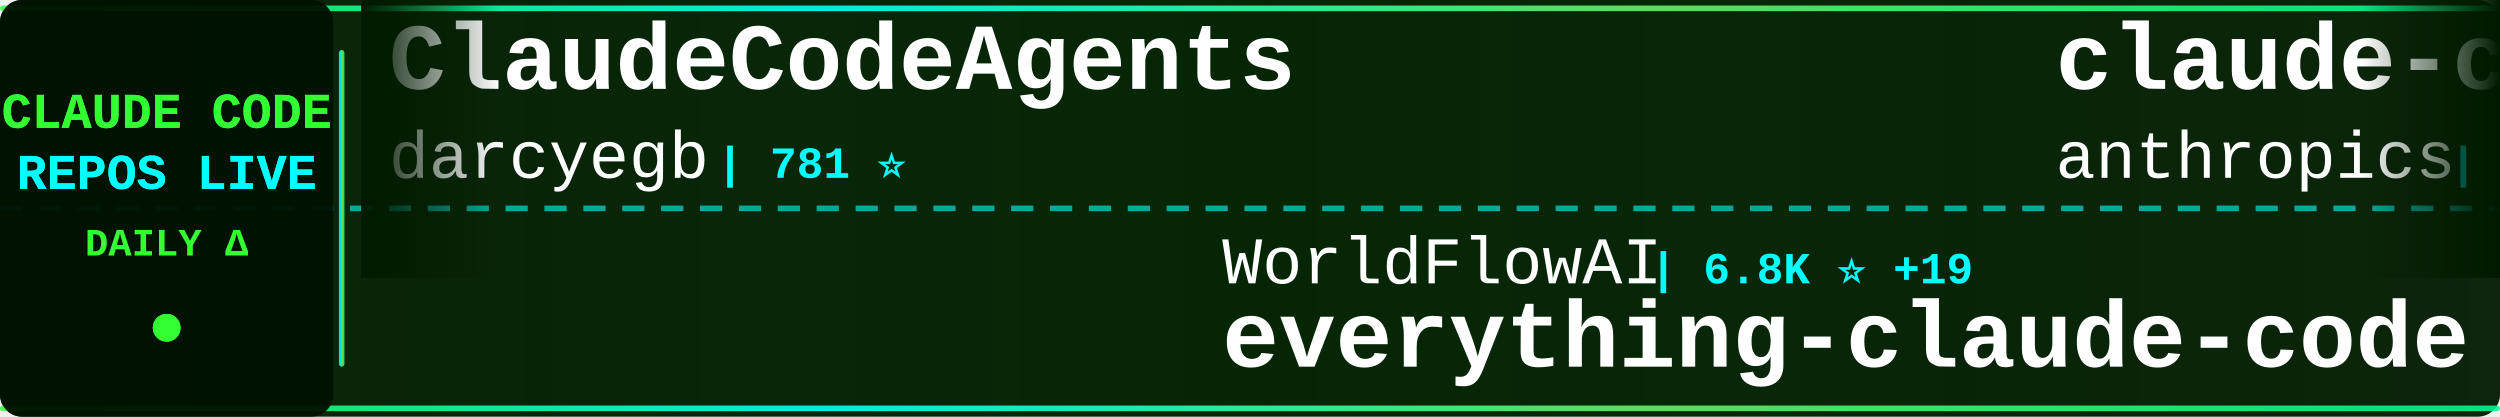
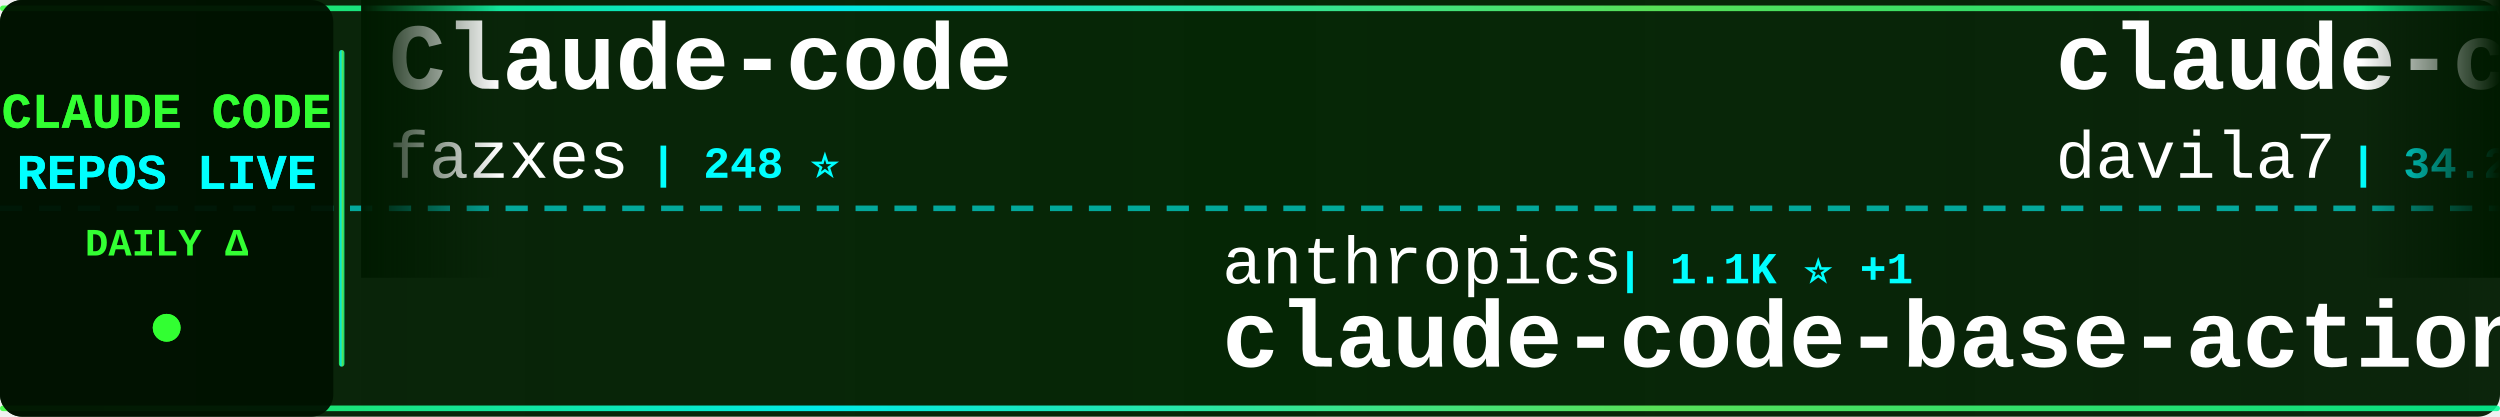
<svg xmlns="http://www.w3.org/2000/svg" width="900" height="150">
  <defs>
    <linearGradient id="tickerBg" x1="0%" y1="0%" x2="100%" y2="0%">
      <stop offset="0%" style="stop-color:#001a00;stop-opacity:0.95" />
      <stop offset="50%" style="stop-color:#002200;stop-opacity:0.98" />
      <stop offset="100%" style="stop-color:#001a00;stop-opacity:0.95" />
    </linearGradient>
    <linearGradient id="borderGrad" x1="0%" y1="0%" x2="100%" y2="0%">
      <stop offset="0%" style="stop-color:#33ff33;stop-opacity:0.85">
        <animate attributeName="stop-opacity" values="0.85;1;0.85" dur="2s" repeatCount="indefinite" />
      </stop>
      <stop offset="33%" style="stop-color:#00ffff;stop-opacity:0.9">
        <animate attributeName="stop-opacity" values="0.9;1;0.9" dur="2.2s" repeatCount="indefinite" />
      </stop>
      <stop offset="66%" style="stop-color:#66ff66;stop-opacity:0.85">
        <animate attributeName="stop-opacity" values="0.85;1;0.85" dur="1.8s" repeatCount="indefinite" />
      </stop>
      <stop offset="100%" style="stop-color:#00ff99;stop-opacity:0.85">
        <animate attributeName="stop-opacity" values="0.85;1;0.85" dur="2s" repeatCount="indefinite" />
      </stop>
    </linearGradient>
    <filter id="textGlow">
      <feGaussianBlur stdDeviation="0.1" result="coloredBlur" />
      <feMerge>
        <feMergeNode in="coloredBlur" />
        <feMergeNode in="SourceGraphic" />
      </feMerge>
    </filter>
    <filter id="metricGlow">
      <feGaussianBlur stdDeviation="0.2" result="coloredBlur" />
      <feMerge>
        <feMergeNode in="coloredBlur" />
        <feMergeNode in="SourceGraphic" />
      </feMerge>
    </filter>
    <linearGradient id="leftFade" x1="0%" y1="0%" x2="100%" y2="0%">
      <stop offset="0%" style="stop-color:#001a00;stop-opacity:1" />
      <stop offset="100%" style="stop-color:#001a00;stop-opacity:0" />
    </linearGradient>
    <linearGradient id="rightFade" x1="0%" y1="0%" x2="100%" y2="0%">
      <stop offset="0%" style="stop-color:#001a00;stop-opacity:0" />
      <stop offset="100%" style="stop-color:#001a00;stop-opacity:1" />
    </linearGradient>
  </defs>
  <rect width="900" height="150" fill="url(#tickerBg)" rx="8" />
  <rect x="0" y="2" width="900" height="2" fill="url(#borderGrad)" rx="1" />
  <rect x="0" y="146" width="900" height="2" fill="url(#borderGrad)" rx="1" />
  <line x1="0" y1="75" x2="900" y2="75" stroke="#00ffff" stroke-width="2" stroke-dasharray="8 6" opacity="0.6" />
  <rect x="0" y="0" width="120" height="150" fill="#001100" opacity="0.95" rx="8" />
  <text x="60" y="46" font-family="'Courier New', monospace" font-size="18" font-weight="bold" fill="#33ff33" text-anchor="middle" filter="url(#textGlow)">
    CLAUDE CODE
  </text>
  <text x="60" y="68" font-family="'Courier New', monospace" font-size="18" font-weight="bold" fill="#00ffff" text-anchor="middle" filter="url(#textGlow)">
    REPOS LIVE
  </text>
  <text x="60" y="92" font-family="'Courier New', monospace" font-size="14" font-weight="bold" fill="#33ff33" text-anchor="middle">
    DAILY Δ
  </text>
  <circle cx="60" cy="118" r="5" fill="#33ff33" filter="url(#metricGlow)">
    <animate attributeName="r" values="4;6;4" dur="1.5s" repeatCount="indefinite" />
    <animate attributeName="opacity" values="0.6;1;0.6" dur="1.5s" repeatCount="indefinite" />
  </circle>
  <rect x="122" y="18" width="2" height="114" fill="url(#borderGrad)" rx="1" />
  <clipPath id="tickerClip">
    <rect x="130" y="0" width="770" height="150" />
  </clipPath>
  <g clip-path="url(#tickerClip)">
    <g id="tickerItems">
      <animateTransform attributeName="transform" attributeType="XML" type="translate" from="0 0" to="-3000 0" dur="54s" repeatCount="indefinite" />
      <g transform="translate(0, 0)">
-         <text x="140" y="32" font-family="'Courier New', monospace" font-size="34" font-weight="bold" fill="#ffffff">ClaudeCodeAgents</text>
-         <text x="140" y="64" font-family="'Courier New', monospace" font-size="24" font-weight="normal" fill="#ffffff" opacity="1.0">darcyegb</text>
-         <text x="258" y="64" font-family="'Courier New', monospace" font-size="16" font-weight="bold" fill="#00ffff"> | 781 ⭐</text>
+         <text x="140" y="32" font-family="'Courier New', monospace" font-size="34" font-weight="bold" fill="#ffffff">Claude-code</text>
+         <text x="140" y="64" font-family="'Courier New', monospace" font-size="24" font-weight="normal" fill="#ffffff" opacity="1.0">fazxes</text>
+         <text x="234" y="64" font-family="'Courier New', monospace" font-size="16" font-weight="bold" fill="#00ffff"> | 248 ⭐</text>
      </g>
      <g transform="translate(300, 0)">
-         <text x="140" y="102" font-family="'Courier New', monospace" font-size="24" font-weight="normal" fill="#ffffff" opacity="1.0">WorldFlowAI</text>
-         <text x="294" y="102" font-family="'Courier New', monospace" font-size="16" font-weight="bold" fill="#00ffff"> | 6.8K ⭐ +19</text>
-         <text x="140" y="132" font-family="'Courier New', monospace" font-size="34" font-weight="bold" fill="#ffffff">everything-claude-code</text>
+         <text x="140" y="102" font-family="'Courier New', monospace" font-size="24" font-weight="normal" fill="#ffffff" opacity="1.0">anthropics</text>
+         <text x="282" y="102" font-family="'Courier New', monospace" font-size="16" font-weight="bold" fill="#00ffff"> | 1.1K ⭐ +1</text>
+         <text x="140" y="132" font-family="'Courier New', monospace" font-size="34" font-weight="bold" fill="#ffffff">claude-code-base-action</text>
      </g>
      <g transform="translate(600, 0)">
-         <text x="140" y="32" font-family="'Courier New', monospace" font-size="34" font-weight="bold" fill="#ffffff">claude-code-base-action</text>
-         <text x="140" y="64" font-family="'Courier New', monospace" font-size="24" font-weight="normal" fill="#ffffff" opacity="1.0">anthropics</text>
-         <text x="282" y="64" font-family="'Courier New', monospace" font-size="16" font-weight="bold" fill="#00ffff"> | 1.1K ⭐</text>
+         <text x="140" y="32" font-family="'Courier New', monospace" font-size="34" font-weight="bold" fill="#ffffff">claude-code-templates</text>
+         <text x="140" y="64" font-family="'Courier New', monospace" font-size="24" font-weight="normal" fill="#ffffff" opacity="1.0">davila7</text>
+         <text x="246" y="64" font-family="'Courier New', monospace" font-size="16" font-weight="bold" fill="#00ffff"> | 34.2K ⭐ +25</text>
      </g>
      <g transform="translate(900, 0)">
-         <text x="140" y="102" font-family="'Courier New', monospace" font-size="24" font-weight="normal" fill="#ffffff" opacity="1.0">VoltAgent</text>
-         <text x="270" y="102" font-family="'Courier New', monospace" font-size="16" font-weight="bold" fill="#00ffff"> | 26.7K ⭐</text>
-         <text x="140" y="132" font-family="'Courier New', monospace" font-size="34" font-weight="bold" fill="#ffffff">awesome-claude-code-suba...</text>
+         <text x="140" y="102" font-family="'Courier New', monospace" font-size="24" font-weight="normal" fill="#ffffff" opacity="1.0">Yeachan-Heo</text>
+         <text x="294" y="102" font-family="'Courier New', monospace" font-size="16" font-weight="bold" fill="#00ffff"> | 41.0K ⭐ +10</text>
+         <text x="140" y="132" font-family="'Courier New', monospace" font-size="34" font-weight="bold" fill="#ffffff">oh-my-claudecode</text>
      </g>
      <g transform="translate(1200, 0)">
-         <text x="140" y="32" font-family="'Courier New', monospace" font-size="34" font-weight="bold" fill="#ffffff">claude_codex_bridge</text>
-         <text x="140" y="64" font-family="'Courier New', monospace" font-size="24" font-weight="normal" fill="#ffffff" opacity="1.0">SeemSeam</text>
-         <text x="258" y="64" font-family="'Courier New', monospace" font-size="16" font-weight="bold" fill="#00ffff"> | 3.6K ⭐ +1</text>
+         <text x="140" y="32" font-family="'Courier New', monospace" font-size="34" font-weight="bold" fill="#ffffff">ralph-claude-code</text>
+         <text x="140" y="64" font-family="'Courier New', monospace" font-size="24" font-weight="normal" fill="#ffffff" opacity="1.0">frankbria</text>
+         <text x="270" y="64" font-family="'Courier New', monospace" font-size="16" font-weight="bold" fill="#00ffff"> | 9.7K ⭐</text>
      </g>
      <g transform="translate(1500, 0)">
-         <text x="140" y="102" font-family="'Courier New', monospace" font-size="24" font-weight="normal" fill="#ffffff" opacity="1.0">wesammustafa</text>
-         <text x="306" y="102" font-family="'Courier New', monospace" font-size="16" font-weight="bold" fill="#00ffff"> | 3.7K ⭐</text>
-         <text x="140" y="132" font-family="'Courier New', monospace" font-size="34" font-weight="bold" fill="#ffffff">Claude-Code-Quest</text>
+         <text x="140" y="102" font-family="'Courier New', monospace" font-size="24" font-weight="normal" fill="#ffffff" opacity="1.0">affaan-m</text>
+         <text x="258" y="102" font-family="'Courier New', monospace" font-size="16" font-weight="bold" fill="#00ffff"> | 310.0K ⭐ +395</text>
+         <text x="140" y="132" font-family="'Courier New', monospace" font-size="34" font-weight="bold" fill="#ffffff">ECC</text>
      </g>
      <g transform="translate(1800, 0)">
-         <text x="140" y="32" font-family="'Courier New', monospace" font-size="34" font-weight="bold" fill="#ffffff">free-claude-code</text>
-         <text x="140" y="64" font-family="'Courier New', monospace" font-size="24" font-weight="normal" fill="#ffffff" opacity="1.0">Alishahryar1</text>
-         <text x="306" y="64" font-family="'Courier New', monospace" font-size="16" font-weight="bold" fill="#00ffff"> | 72.9K ⭐ +57</text>
+         <text x="140" y="32" font-family="'Courier New', monospace" font-size="34" font-weight="bold" fill="#ffffff">claude-coder</text>
+         <text x="140" y="64" font-family="'Courier New', monospace" font-size="24" font-weight="normal" fill="#ffffff" opacity="1.0">kodu-ai</text>
+         <text x="246" y="64" font-family="'Courier New', monospace" font-size="16" font-weight="bold" fill="#00ffff"> | 5.2K ⭐</text>
      </g>
      <g transform="translate(2100, 0)">
-         <text x="140" y="102" font-family="'Courier New', monospace" font-size="24" font-weight="normal" fill="#ffffff" opacity="1.0">ChrisWiles</text>
-         <text x="282" y="102" font-family="'Courier New', monospace" font-size="16" font-weight="bold" fill="#00ffff"> | 6.1K ⭐</text>
-         <text x="140" y="132" font-family="'Courier New', monospace" font-size="34" font-weight="bold" fill="#ffffff">claude-code-showcase</text>
+         <text x="140" y="102" font-family="'Courier New', monospace" font-size="24" font-weight="normal" fill="#ffffff" opacity="1.0">darcyegb</text>
+         <text x="258" y="102" font-family="'Courier New', monospace" font-size="16" font-weight="bold" fill="#00ffff"> | 781 ⭐</text>
+         <text x="140" y="132" font-family="'Courier New', monospace" font-size="34" font-weight="bold" fill="#ffffff">ClaudeCodeAgents</text>
      </g>
      <g transform="translate(2400, 0)">
-         <text x="140" y="32" font-family="'Courier New', monospace" font-size="34" font-weight="bold" fill="#ffffff">claude-code</text>
-         <text x="140" y="64" font-family="'Courier New', monospace" font-size="24" font-weight="normal" fill="#ffffff" opacity="1.0">lowcortisolprogrammer</text>
-         <text x="414" y="64" font-family="'Courier New', monospace" font-size="16" font-weight="bold" fill="#00ffff"> | 170 ⭐</text>
+         <text x="140" y="32" font-family="'Courier New', monospace" font-size="34" font-weight="bold" fill="#ffffff">claude-code-rev</text>
+         <text x="140" y="64" font-family="'Courier New', monospace" font-size="24" font-weight="normal" fill="#ffffff" opacity="1.0">oboard</text>
+         <text x="234" y="64" font-family="'Courier New', monospace" font-size="16" font-weight="bold" fill="#00ffff"> | 3.3K ⭐</text>
      </g>
      <g transform="translate(2700, 0)">
-         <text x="140" y="102" font-family="'Courier New', monospace" font-size="24" font-weight="normal" fill="#ffffff" opacity="1.0">VILA-Lab</text>
-         <text x="258" y="102" font-family="'Courier New', monospace" font-size="16" font-weight="bold" fill="#00ffff"> | 2.3K ⭐</text>
-         <text x="140" y="132" font-family="'Courier New', monospace" font-size="34" font-weight="bold" fill="#ffffff">Dive-into-Claude-Code</text>
+         <text x="140" y="102" font-family="'Courier New', monospace" font-size="24" font-weight="normal" fill="#ffffff" opacity="1.0">ding113</text>
+         <text x="246" y="102" font-family="'Courier New', monospace" font-size="16" font-weight="bold" fill="#00ffff"> | 3.4K ⭐</text>
+         <text x="140" y="132" font-family="'Courier New', monospace" font-size="34" font-weight="bold" fill="#ffffff">claude-code-hub</text>
      </g>
      <g transform="translate(3000, 0)">
-         <text x="140" y="32" font-family="'Courier New', monospace" font-size="34" font-weight="bold" fill="#ffffff">ClaudeCodeAgents</text>
-         <text x="140" y="64" font-family="'Courier New', monospace" font-size="24" font-weight="normal" fill="#ffffff" opacity="1.0">darcyegb</text>
-         <text x="258" y="64" font-family="'Courier New', monospace" font-size="16" font-weight="bold" fill="#00ffff"> | 781 ⭐</text>
+         <text x="140" y="32" font-family="'Courier New', monospace" font-size="34" font-weight="bold" fill="#ffffff">Claude-code</text>
+         <text x="140" y="64" font-family="'Courier New', monospace" font-size="24" font-weight="normal" fill="#ffffff" opacity="1.0">fazxes</text>
+         <text x="234" y="64" font-family="'Courier New', monospace" font-size="16" font-weight="bold" fill="#00ffff"> | 248 ⭐</text>
      </g>
      <g transform="translate(3300, 0)">
-         <text x="140" y="102" font-family="'Courier New', monospace" font-size="24" font-weight="normal" fill="#ffffff" opacity="1.0">WorldFlowAI</text>
-         <text x="294" y="102" font-family="'Courier New', monospace" font-size="16" font-weight="bold" fill="#00ffff"> | 6.8K ⭐ +19</text>
-         <text x="140" y="132" font-family="'Courier New', monospace" font-size="34" font-weight="bold" fill="#ffffff">everything-claude-code</text>
+         <text x="140" y="102" font-family="'Courier New', monospace" font-size="24" font-weight="normal" fill="#ffffff" opacity="1.0">anthropics</text>
+         <text x="282" y="102" font-family="'Courier New', monospace" font-size="16" font-weight="bold" fill="#00ffff"> | 1.1K ⭐ +1</text>
+         <text x="140" y="132" font-family="'Courier New', monospace" font-size="34" font-weight="bold" fill="#ffffff">claude-code-base-action</text>
      </g>
      <g transform="translate(3600, 0)">
-         <text x="140" y="32" font-family="'Courier New', monospace" font-size="34" font-weight="bold" fill="#ffffff">claude-code-base-action</text>
-         <text x="140" y="64" font-family="'Courier New', monospace" font-size="24" font-weight="normal" fill="#ffffff" opacity="1.0">anthropics</text>
-         <text x="282" y="64" font-family="'Courier New', monospace" font-size="16" font-weight="bold" fill="#00ffff"> | 1.1K ⭐</text>
+         <text x="140" y="32" font-family="'Courier New', monospace" font-size="34" font-weight="bold" fill="#ffffff">claude-code-templates</text>
+         <text x="140" y="64" font-family="'Courier New', monospace" font-size="24" font-weight="normal" fill="#ffffff" opacity="1.0">davila7</text>
+         <text x="246" y="64" font-family="'Courier New', monospace" font-size="16" font-weight="bold" fill="#00ffff"> | 34.2K ⭐ +25</text>
      </g>
      <g transform="translate(3900, 0)">
-         <text x="140" y="102" font-family="'Courier New', monospace" font-size="24" font-weight="normal" fill="#ffffff" opacity="1.0">VoltAgent</text>
-         <text x="270" y="102" font-family="'Courier New', monospace" font-size="16" font-weight="bold" fill="#00ffff"> | 26.7K ⭐</text>
-         <text x="140" y="132" font-family="'Courier New', monospace" font-size="34" font-weight="bold" fill="#ffffff">awesome-claude-code-suba...</text>
+         <text x="140" y="102" font-family="'Courier New', monospace" font-size="24" font-weight="normal" fill="#ffffff" opacity="1.0">Yeachan-Heo</text>
+         <text x="294" y="102" font-family="'Courier New', monospace" font-size="16" font-weight="bold" fill="#00ffff"> | 41.0K ⭐ +10</text>
+         <text x="140" y="132" font-family="'Courier New', monospace" font-size="34" font-weight="bold" fill="#ffffff">oh-my-claudecode</text>
      </g>
    </g>
  </g>
  <rect x="130" y="0" width="50" height="100" fill="url(#leftFade)" />
  <rect x="850" y="0" width="50" height="100" fill="url(#rightFade)" />
</svg>
